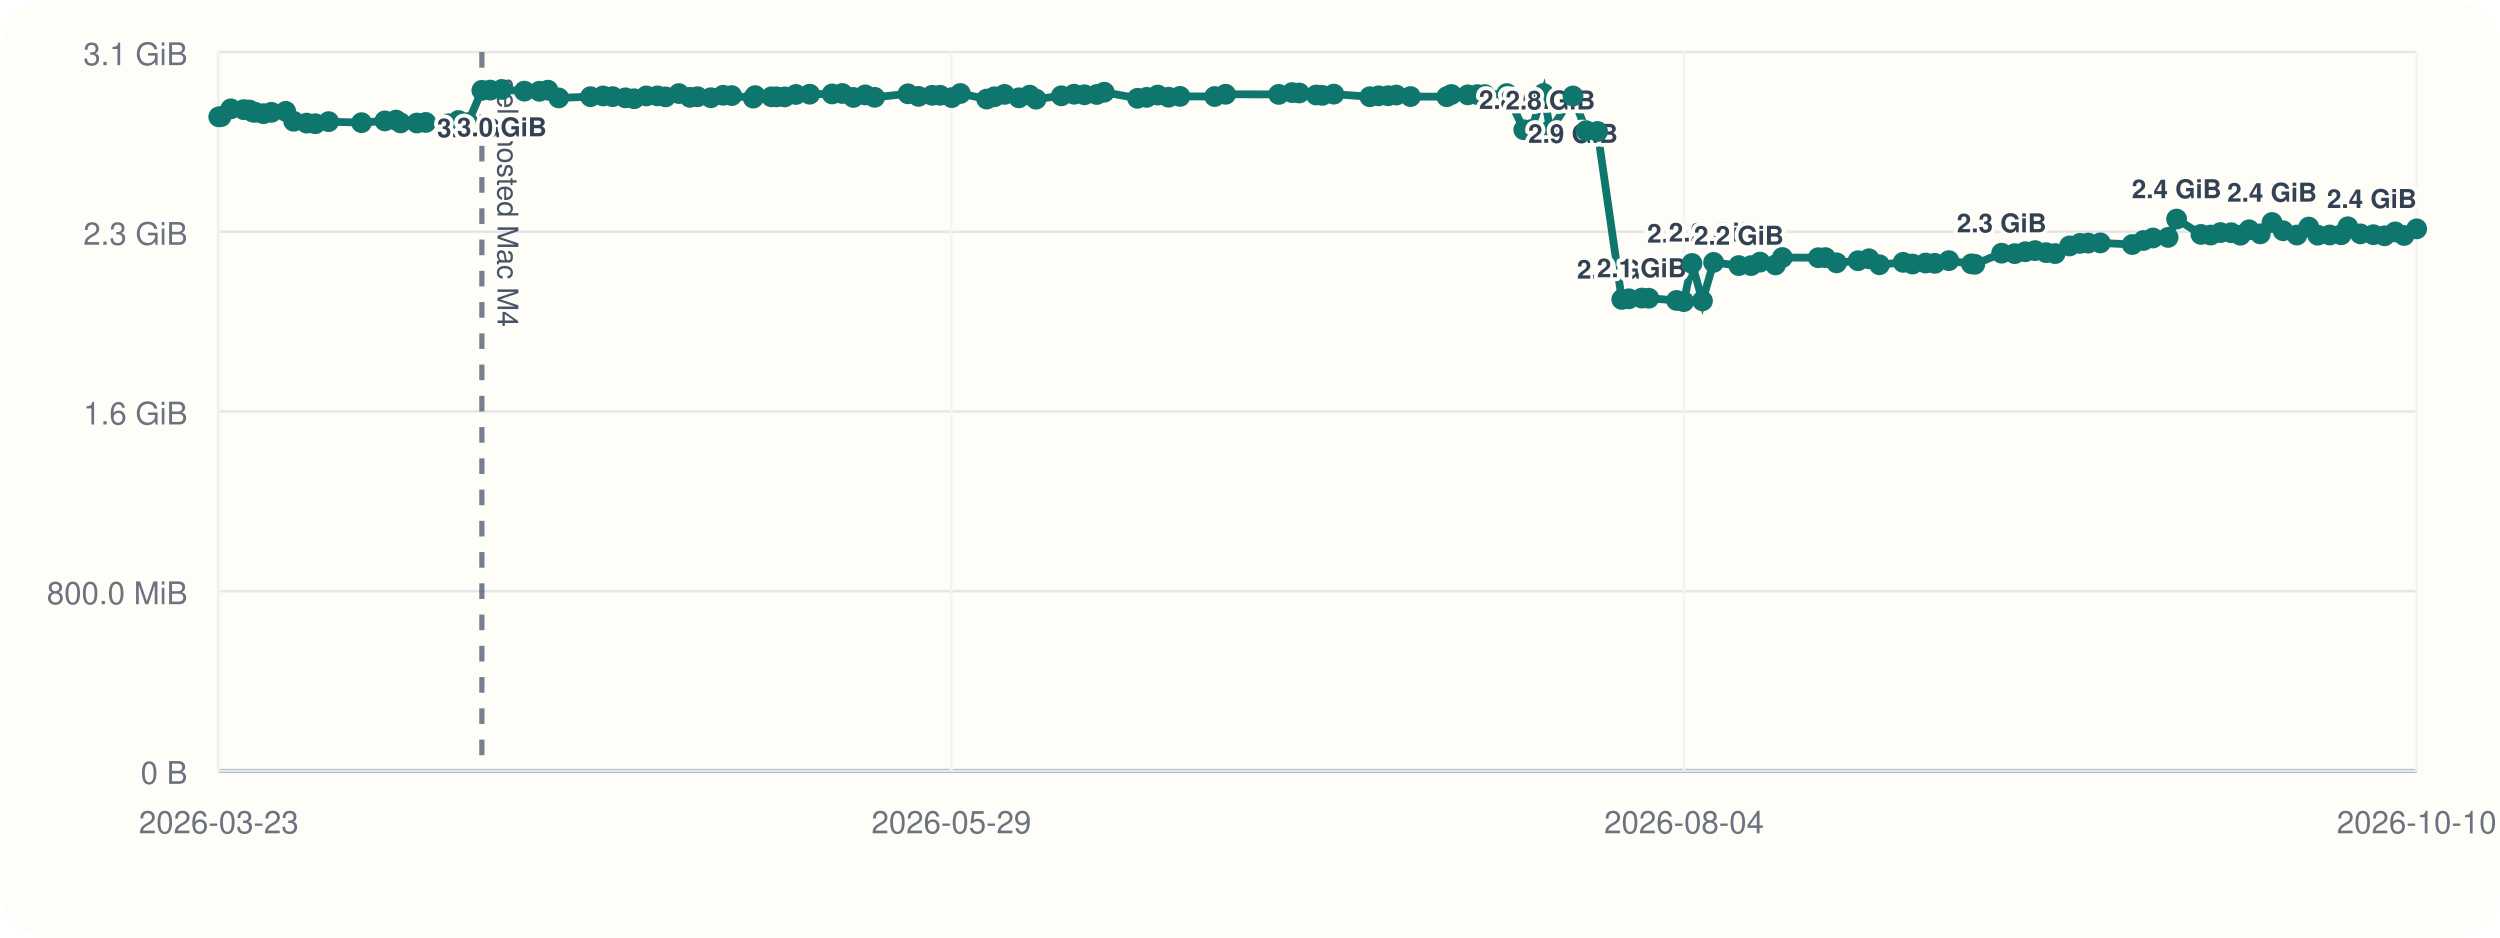
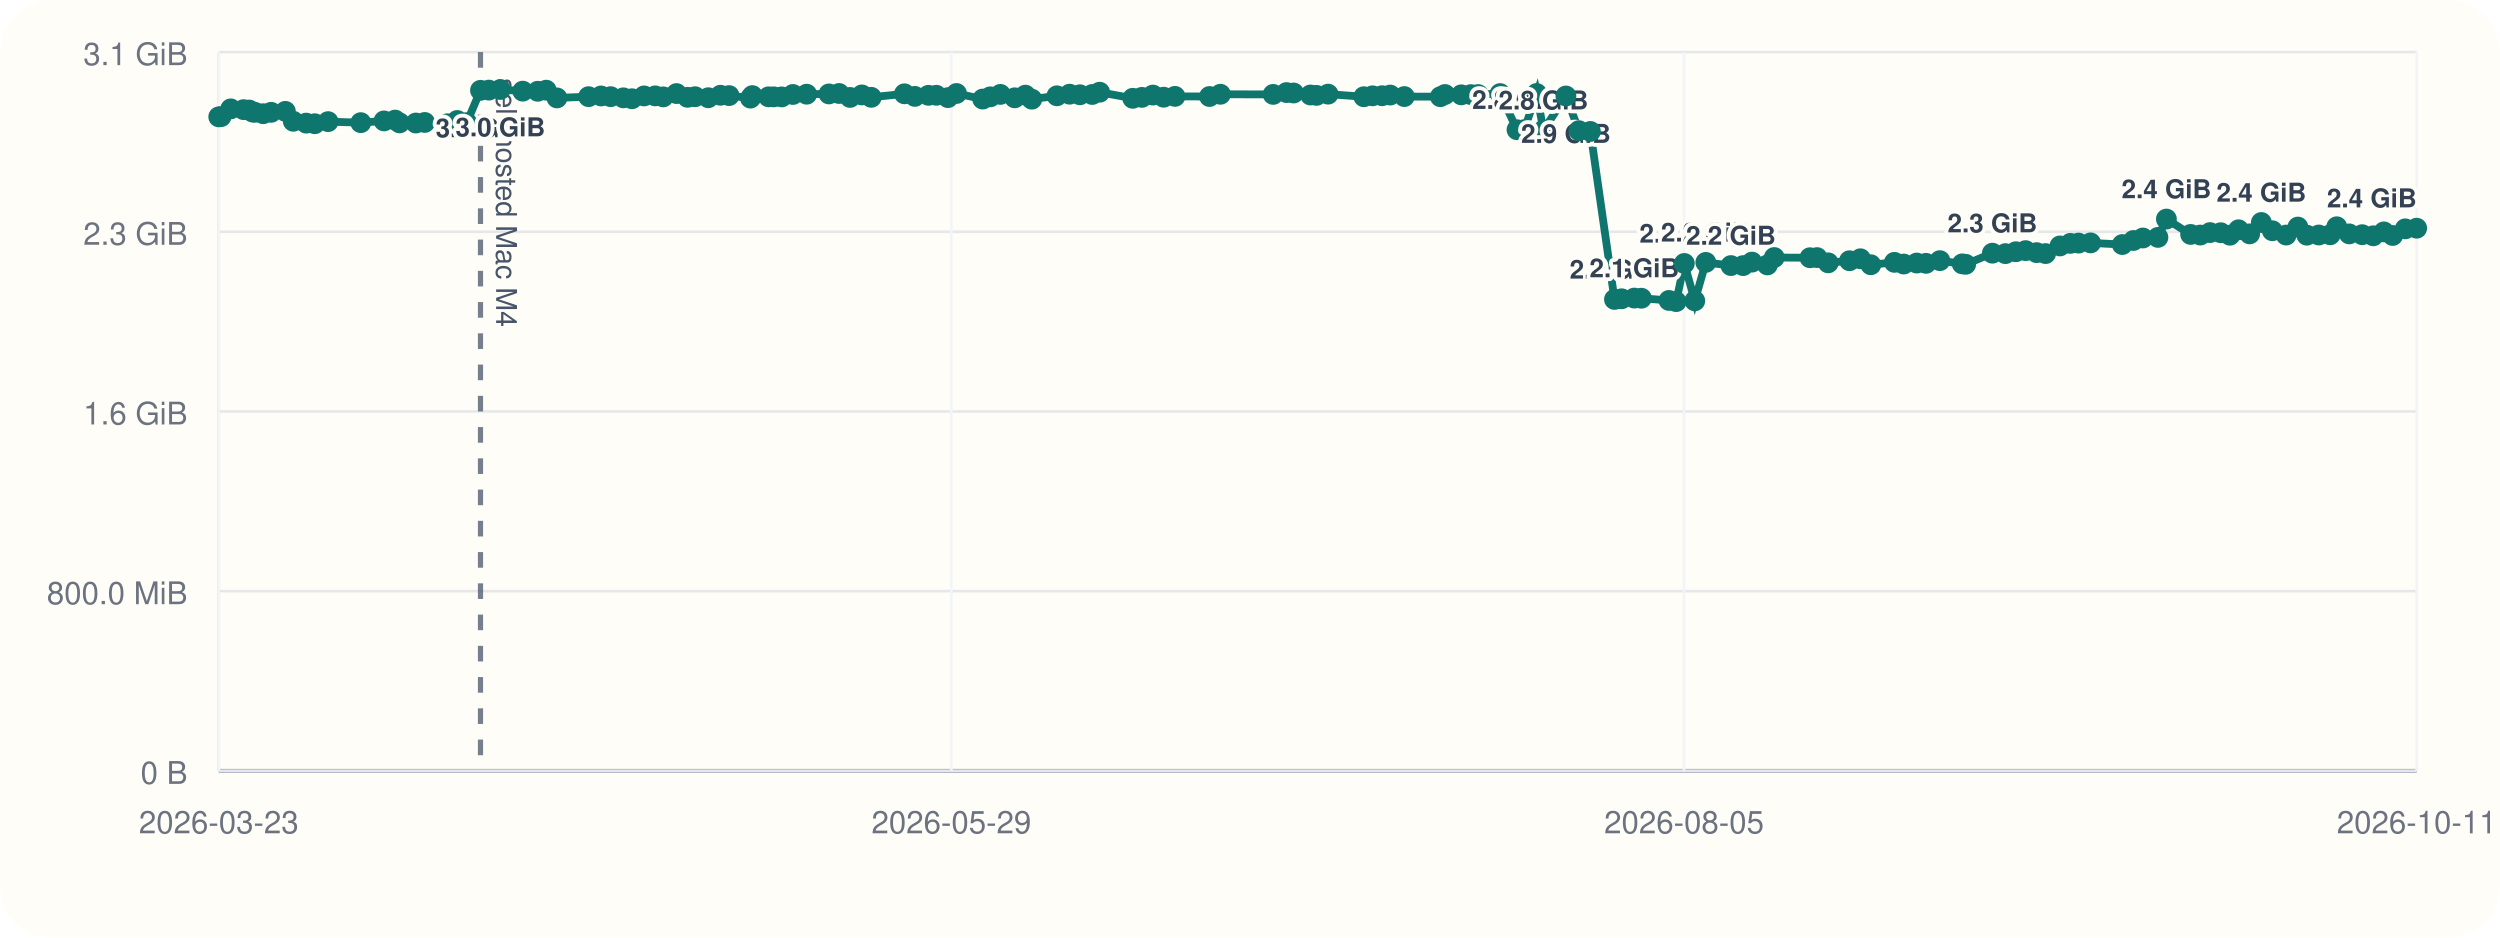
<svg xmlns="http://www.w3.org/2000/svg" viewBox="0 0 960 360">
  <rect width="960" height="360" rx="20" fill="#fffdf7" />
  <line x1="84" y1="296" x2="928" y2="296" stroke="#cbd5e1" stroke-width="1" />
  <line x1="84" y1="20" x2="84" y2="296" stroke="#cbd5e1" stroke-width="1" />
  <line x1="84" y1="296.00" x2="928" y2="296.00" stroke="#94a3b8" stroke-width="1.5" />
  <line x1="84" y1="296.00" x2="928" y2="296.00" stroke="#e5e7eb" stroke-width="1" />
  <text x="72" y="301.00" text-anchor="end" font-size="12" font-family="Helvetica, Arial, sans-serif" fill="#6b7280">0 B</text>
  <line x1="84" y1="227.00" x2="928" y2="227.00" stroke="#e5e7eb" stroke-width="1" />
  <text x="72" y="232.00" text-anchor="end" font-size="12" font-family="Helvetica, Arial, sans-serif" fill="#6b7280">800.0 MiB</text>
  <line x1="84" y1="158.00" x2="928" y2="158.00" stroke="#e5e7eb" stroke-width="1" />
  <text x="72" y="163.00" text-anchor="end" font-size="12" font-family="Helvetica, Arial, sans-serif" fill="#6b7280">1.6 GiB</text>
  <line x1="84" y1="89.00" x2="928" y2="89.00" stroke="#e5e7eb" stroke-width="1" />
  <text x="72" y="94.00" text-anchor="end" font-size="12" font-family="Helvetica, Arial, sans-serif" fill="#6b7280">2.3 GiB</text>
  <line x1="84" y1="20.00" x2="928" y2="20.00" stroke="#e5e7eb" stroke-width="1" />
  <text x="72" y="25.00" text-anchor="end" font-size="12" font-family="Helvetica, Arial, sans-serif" fill="#6b7280">3.1 GiB</text>
  <line x1="84.00" y1="20" x2="84.00" y2="296" stroke="#f1f5f9" stroke-width="1" />
  <text x="84.00" y="320" text-anchor="middle" font-size="12" font-family="Helvetica, Arial, sans-serif" fill="#6b7280">2026-03-23</text>
  <line x1="365.33" y1="20" x2="365.33" y2="296" stroke="#f1f5f9" stroke-width="1" />
  <text x="365.33" y="320" text-anchor="middle" font-size="12" font-family="Helvetica, Arial, sans-serif" fill="#6b7280">2026-05-29</text>
  <line x1="646.67" y1="20" x2="646.67" y2="296" stroke="#f1f5f9" stroke-width="1" />
-   <text x="646.67" y="320" text-anchor="middle" font-size="12" font-family="Helvetica, Arial, sans-serif" fill="#6b7280">2026-08-04</text>
+   <text x="646.67" y="320" text-anchor="middle" font-size="12" font-family="Helvetica, Arial, sans-serif" fill="#6b7280">2026-08-05</text>
  <line x1="928.00" y1="20" x2="928.00" y2="296" stroke="#f1f5f9" stroke-width="1" />
-   <text x="928.00" y="320" text-anchor="middle" font-size="12" font-family="Helvetica, Arial, sans-serif" fill="#6b7280">2026-10-10</text>
-   <line x1="185.04" y1="20" x2="185.04" y2="296" stroke="#475569" stroke-width="2" stroke-dasharray="6 6" opacity="0.75" />
-   <text x="191.04" y="30" transform="rotate(90 191.04 30)" font-size="11" font-family="Helvetica, Arial, sans-serif" fill="#475569">self-hosted Mac M4</text>
-   <polyline fill="none" stroke="#0f766e" stroke-width="3" points="84.00,44.87 84.88,44.79 88.62,41.81 93.59,42.10 95.75,42.25 97.03,43.02 97.93,43.12 101.16,43.66 104.23,43.13 109.71,42.76 112.77,46.57 117.75,47.28 121.07,47.51 126.20,46.71 138.83,47.10 147.79,46.43 152.09,46.11 153.82,47.19 160.09,47.24 163.50,47.02 172.25,47.53 176.05,46.27 179.74,47.09 185.04,34.69 188.27,34.60 192.70,34.36 201.35,35.00 207.12,35.05 210.40,34.63 214.55,37.60 226.76,37.12 231.58,36.85 235.27,37.12 240.17,37.57 243.52,37.92 248.18,36.84 252.48,36.82 255.58,37.20 260.70,35.93 264.94,37.37 267.86,37.14 272.98,37.53 277.68,36.58 280.98,36.71 289.24,37.67 289.97,36.72 296.24,37.18 298.19,37.19 301.31,37.21 305.62,36.28 310.94,36.17 319.54,36.07 323.45,35.90 327.69,37.41 332.26,36.45 335.87,37.37 348.68,36.02 352.69,37.01 357.95,36.60 361.00,36.59 365.48,37.49 368.78,35.90 378.88,38.04 381.84,37.18 385.72,36.25 391.25,37.56 395.38,36.54 397.85,38.08 407.55,36.79 412.44,36.17 416.42,36.39 421.16,36.28 424.03,35.41 436.81,37.75 440.33,37.39 444.58,36.50 448.74,37.33 453.11,37.01 466.44,37.06 470.65,36.20 491.01,36.25 496.16,35.55 498.90,35.71 505.41,36.48 507.75,36.62 512.21,36.15 526.02,37.14 529.38,36.80 533.05,36.76 536.18,36.50 541.64,37.08 555.55,37.13 557.35,36.29 563.63,36.42 567.33,36.33 570.13,36.31 578.61,35.93 585.14,49.82 587.94,49.79 592.73,35.90 595.33,50.03 604.02,36.86 609.03,50.17 613.46,50.48 622.76,114.98 625.51,114.73 630.42,114.46 633.14,114.52 643.80,115.37 646.58,115.82 649.72,101.17 653.75,115.52 658.02,100.76 667.71,101.98 672.42,101.99 675.85,100.65 681.79,101.73 684.43,98.89 698.22,98.97 700.95,98.92 705.26,100.93 713.49,100.12 717.70,99.37 721.71,101.66 730.81,100.74 734.41,101.39 739.44,101.01 743.01,101.12 748.36,100.09 757.01,101.32 758.33,101.49 768.63,97.22 773.66,97.39 777.70,96.67 781.46,96.24 785.71,97.01 789.18,97.37 794.72,94.44 798.72,93.46 801.90,93.35 806.54,93.27 818.78,93.90 823.08,92.35 826.72,91.39 832.54,91.16 835.82,84.12 845.17,90.02 848.89,90.26 852.64,89.31 856.79,89.37 860.32,90.32 863.66,88.24 867.95,89.80 872.46,85.44 876.70,88.61 882.02,90.26 886.56,87.20 890.02,90.31 894.64,90.24 899.02,90.15 901.58,87.08 906.39,89.81 911.38,90.12 915.67,90.55 919.77,89.05 923.16,90.42 928.00,87.88" />
+   <text x="928.00" y="320" text-anchor="middle" font-size="12" font-family="Helvetica, Arial, sans-serif" fill="#6b7280">2026-10-11</text>
+   <line x1="184.51" y1="20" x2="184.51" y2="296" stroke="#475569" stroke-width="2" stroke-dasharray="6 6" opacity="0.75" />
+   <text x="190.51" y="30" transform="rotate(90 190.51 30)" font-size="11" font-family="Helvetica, Arial, sans-serif" fill="#475569">self-hosted Mac M4</text>
+   <polyline fill="none" stroke="#0f766e" stroke-width="3" points="84.00,44.87 84.87,44.79 88.60,41.81 93.54,42.10 95.69,42.25 96.97,43.02 97.86,43.12 101.07,43.66 104.12,43.13 109.58,42.76 112.62,46.57 117.58,47.28 120.88,47.51 125.98,46.71 138.54,47.10 147.46,46.43 151.73,46.11 153.45,47.19 159.70,47.24 163.09,47.02 171.79,47.53 175.57,46.27 179.24,47.09 184.51,34.69 187.73,34.60 192.13,34.36 200.74,35.00 206.48,35.05 209.74,34.63 213.87,37.60 226.02,37.12 230.81,36.85 234.48,37.12 239.36,37.57 242.69,37.92 247.33,36.84 251.60,36.82 254.68,37.20 259.78,35.93 264.00,37.37 266.91,37.14 271.99,37.53 276.67,36.58 279.96,36.71 288.17,37.67 288.90,36.72 295.13,37.18 297.08,37.19 300.18,37.21 304.47,36.28 309.76,36.17 318.32,36.07 322.21,35.90 326.42,37.41 330.96,36.45 334.56,37.37 347.31,36.02 351.29,37.01 356.52,36.60 359.56,36.59 364.01,37.49 367.30,35.90 377.35,38.04 380.29,37.18 384.15,36.25 389.65,37.56 393.76,36.54 396.22,38.08 405.86,36.79 410.73,36.17 414.69,36.39 419.41,36.28 422.26,35.41 434.98,37.75 438.48,37.39 442.71,36.50 446.84,37.33 451.19,37.01 464.45,37.06 468.64,36.20 488.89,36.25 494.02,35.55 496.74,35.71 503.22,36.48 505.55,36.62 509.98,36.15 523.72,37.14 527.06,36.80 530.72,36.76 533.83,36.50 539.26,37.08 553.10,37.13 554.88,36.29 561.13,36.42 564.82,36.33 567.60,36.31 576.04,35.93 582.53,49.82 585.32,49.79 590.08,35.90 592.67,50.03 601.31,36.86 606.30,50.17 610.71,50.48 619.96,114.98 622.69,114.73 627.58,114.46 630.29,114.52 640.89,115.37 643.65,115.82 646.78,101.17 650.79,115.52 655.03,100.76 664.68,101.98 669.36,101.99 672.77,100.65 678.68,101.73 681.31,98.89 695.03,98.97 697.74,98.92 702.03,100.93 710.21,100.12 714.41,99.37 718.39,101.66 727.45,100.74 731.03,101.39 736.03,101.01 739.58,101.12 744.91,100.09 753.50,101.32 754.82,101.49 765.07,97.22 770.08,97.39 774.09,96.67 777.83,96.24 782.06,97.01 785.51,97.37 791.02,94.44 795.00,93.46 798.16,93.35 802.78,93.27 814.96,93.90 819.24,92.35 822.86,91.39 828.64,91.16 831.90,84.12 841.21,90.02 844.91,90.26 848.64,89.31 852.77,89.37 856.28,90.32 859.61,88.24 863.87,89.80 868.36,85.44 872.58,88.61 877.87,90.26 882.39,87.20 885.83,90.31 890.42,90.24 894.78,90.15 897.32,87.08 902.11,89.81 907.08,90.12 911.34,90.55 915.42,89.05 918.79,90.42 923.61,87.88 928.00,87.63" />
  <circle cx="84.00" cy="44.87" r="4" fill="#0f766e" />
-   <circle cx="84.88" cy="44.79" r="4" fill="#0f766e" />
-   <circle cx="88.62" cy="41.81" r="4" fill="#0f766e" />
-   <circle cx="93.59" cy="42.10" r="4" fill="#0f766e" />
-   <circle cx="95.75" cy="42.25" r="4" fill="#0f766e" />
-   <circle cx="97.03" cy="43.02" r="4" fill="#0f766e" />
-   <circle cx="97.93" cy="43.12" r="4" fill="#0f766e" />
-   <circle cx="101.16" cy="43.66" r="4" fill="#0f766e" />
-   <circle cx="104.23" cy="43.13" r="4" fill="#0f766e" />
-   <circle cx="109.71" cy="42.76" r="4" fill="#0f766e" />
-   <circle cx="112.77" cy="46.57" r="4" fill="#0f766e" />
-   <circle cx="117.75" cy="47.28" r="4" fill="#0f766e" />
-   <circle cx="121.07" cy="47.51" r="4" fill="#0f766e" />
-   <circle cx="126.20" cy="46.71" r="4" fill="#0f766e" />
-   <circle cx="138.83" cy="47.10" r="4" fill="#0f766e" />
-   <circle cx="147.79" cy="46.43" r="4" fill="#0f766e" />
-   <circle cx="152.09" cy="46.11" r="4" fill="#0f766e" />
-   <circle cx="153.82" cy="47.19" r="4" fill="#0f766e" />
-   <circle cx="160.09" cy="47.24" r="4" fill="#0f766e" />
-   <circle cx="163.50" cy="47.02" r="4" fill="#0f766e" />
-   <circle cx="172.25" cy="47.53" r="4" fill="#0f766e" />
-   <circle cx="176.05" cy="46.27" r="4" fill="#0f766e" />
-   <circle cx="179.74" cy="47.09" r="4" fill="#0f766e" />
-   <circle cx="185.04" cy="34.69" r="4" fill="#0f766e" />
-   <text x="185.04" y="52.69" text-anchor="middle" font-size="10" font-family="Helvetica, Arial, sans-serif" font-weight="600" paint-order="stroke" stroke="#fffdf7" stroke-width="3" stroke-linejoin="round" fill="#334155">3.0 GiB</text>
-   <circle cx="188.27" cy="34.60" r="4" fill="#0f766e" />
-   <circle cx="192.70" cy="34.36" r="4" fill="#0f766e" />
-   <text x="192.70" y="52.36" text-anchor="middle" font-size="10" font-family="Helvetica, Arial, sans-serif" font-weight="600" paint-order="stroke" stroke="#fffdf7" stroke-width="3" stroke-linejoin="round" fill="#334155">3.0 GiB</text>
-   <circle cx="201.35" cy="35.00" r="4" fill="#0f766e" />
-   <circle cx="207.12" cy="35.05" r="4" fill="#0f766e" />
-   <circle cx="210.40" cy="34.63" r="4" fill="#0f766e" />
-   <circle cx="214.55" cy="37.60" r="4" fill="#0f766e" />
-   <circle cx="226.76" cy="37.12" r="4" fill="#0f766e" />
-   <circle cx="231.58" cy="36.85" r="4" fill="#0f766e" />
-   <circle cx="235.27" cy="37.12" r="4" fill="#0f766e" />
-   <circle cx="240.17" cy="37.57" r="4" fill="#0f766e" />
-   <circle cx="243.52" cy="37.92" r="4" fill="#0f766e" />
-   <circle cx="248.18" cy="36.84" r="4" fill="#0f766e" />
-   <circle cx="252.48" cy="36.82" r="4" fill="#0f766e" />
-   <circle cx="255.58" cy="37.20" r="4" fill="#0f766e" />
-   <circle cx="260.70" cy="35.93" r="4" fill="#0f766e" />
-   <circle cx="264.94" cy="37.37" r="4" fill="#0f766e" />
-   <circle cx="267.86" cy="37.14" r="4" fill="#0f766e" />
-   <circle cx="272.98" cy="37.53" r="4" fill="#0f766e" />
-   <circle cx="277.68" cy="36.58" r="4" fill="#0f766e" />
-   <circle cx="280.98" cy="36.71" r="4" fill="#0f766e" />
-   <circle cx="289.24" cy="37.67" r="4" fill="#0f766e" />
-   <circle cx="289.97" cy="36.72" r="4" fill="#0f766e" />
-   <circle cx="296.24" cy="37.18" r="4" fill="#0f766e" />
-   <circle cx="298.19" cy="37.19" r="4" fill="#0f766e" />
-   <circle cx="301.31" cy="37.21" r="4" fill="#0f766e" />
-   <circle cx="305.62" cy="36.28" r="4" fill="#0f766e" />
-   <circle cx="310.94" cy="36.17" r="4" fill="#0f766e" />
-   <circle cx="319.54" cy="36.07" r="4" fill="#0f766e" />
-   <circle cx="323.45" cy="35.90" r="4" fill="#0f766e" />
-   <circle cx="327.69" cy="37.41" r="4" fill="#0f766e" />
-   <circle cx="332.26" cy="36.45" r="4" fill="#0f766e" />
-   <circle cx="335.87" cy="37.37" r="4" fill="#0f766e" />
-   <circle cx="348.68" cy="36.02" r="4" fill="#0f766e" />
-   <circle cx="352.69" cy="37.01" r="4" fill="#0f766e" />
-   <circle cx="357.95" cy="36.60" r="4" fill="#0f766e" />
-   <circle cx="361.00" cy="36.59" r="4" fill="#0f766e" />
-   <circle cx="365.48" cy="37.49" r="4" fill="#0f766e" />
-   <circle cx="368.78" cy="35.90" r="4" fill="#0f766e" />
-   <circle cx="378.88" cy="38.04" r="4" fill="#0f766e" />
-   <circle cx="381.84" cy="37.18" r="4" fill="#0f766e" />
-   <circle cx="385.72" cy="36.25" r="4" fill="#0f766e" />
-   <circle cx="391.25" cy="37.56" r="4" fill="#0f766e" />
-   <circle cx="395.38" cy="36.54" r="4" fill="#0f766e" />
-   <circle cx="397.85" cy="38.08" r="4" fill="#0f766e" />
-   <circle cx="407.55" cy="36.79" r="4" fill="#0f766e" />
-   <circle cx="412.44" cy="36.17" r="4" fill="#0f766e" />
-   <circle cx="416.42" cy="36.39" r="4" fill="#0f766e" />
-   <circle cx="421.16" cy="36.28" r="4" fill="#0f766e" />
-   <circle cx="424.03" cy="35.41" r="4" fill="#0f766e" />
-   <circle cx="436.81" cy="37.75" r="4" fill="#0f766e" />
-   <circle cx="440.33" cy="37.39" r="4" fill="#0f766e" />
-   <circle cx="444.58" cy="36.50" r="4" fill="#0f766e" />
-   <circle cx="448.74" cy="37.33" r="4" fill="#0f766e" />
-   <circle cx="453.11" cy="37.01" r="4" fill="#0f766e" />
-   <circle cx="466.44" cy="37.06" r="4" fill="#0f766e" />
-   <circle cx="470.65" cy="36.20" r="4" fill="#0f766e" />
-   <circle cx="491.01" cy="36.25" r="4" fill="#0f766e" />
-   <circle cx="496.16" cy="35.55" r="4" fill="#0f766e" />
-   <circle cx="498.90" cy="35.71" r="4" fill="#0f766e" />
-   <circle cx="505.41" cy="36.48" r="4" fill="#0f766e" />
-   <circle cx="507.75" cy="36.62" r="4" fill="#0f766e" />
-   <circle cx="512.21" cy="36.15" r="4" fill="#0f766e" />
-   <circle cx="526.02" cy="37.14" r="4" fill="#0f766e" />
-   <circle cx="529.38" cy="36.80" r="4" fill="#0f766e" />
-   <circle cx="533.05" cy="36.76" r="4" fill="#0f766e" />
-   <circle cx="536.18" cy="36.50" r="4" fill="#0f766e" />
-   <circle cx="541.64" cy="37.08" r="4" fill="#0f766e" />
-   <circle cx="555.55" cy="37.13" r="4" fill="#0f766e" />
-   <circle cx="557.35" cy="36.29" r="4" fill="#0f766e" />
-   <circle cx="563.63" cy="36.42" r="4" fill="#0f766e" />
-   <circle cx="567.33" cy="36.33" r="4" fill="#0f766e" />
-   <circle cx="570.13" cy="36.31" r="4" fill="#0f766e" />
-   <circle cx="578.61" cy="35.93" r="4" fill="#0f766e" />
-   <circle cx="585.14" cy="49.82" r="4" fill="#0f766e" />
-   <text x="585.14" y="41.82" text-anchor="middle" font-size="10" font-family="Helvetica, Arial, sans-serif" font-weight="600" paint-order="stroke" stroke="#fffdf7" stroke-width="3" stroke-linejoin="round" fill="#334155">2.8 GiB</text>
-   <circle cx="587.94" cy="49.79" r="4" fill="#0f766e" />
-   <circle cx="592.73" cy="35.90" r="4" fill="#0f766e" />
-   <circle cx="595.33" cy="50.03" r="4" fill="#0f766e" />
-   <text x="595.33" y="42.03" text-anchor="middle" font-size="10" font-family="Helvetica, Arial, sans-serif" font-weight="600" paint-order="stroke" stroke="#fffdf7" stroke-width="3" stroke-linejoin="round" fill="#334155">2.8 GiB</text>
-   <circle cx="604.02" cy="36.86" r="4" fill="#0f766e" />
-   <text x="604.02" y="54.86" text-anchor="middle" font-size="10" font-family="Helvetica, Arial, sans-serif" font-weight="600" paint-order="stroke" stroke="#fffdf7" stroke-width="3" stroke-linejoin="round" fill="#334155">2.9 GiB</text>
-   <circle cx="609.03" cy="50.17" r="4" fill="#0f766e" />
-   <circle cx="613.46" cy="50.48" r="4" fill="#0f766e" />
-   <circle cx="622.76" cy="114.98" r="4" fill="#0f766e" />
-   <text x="622.76" y="106.98" text-anchor="middle" font-size="10" font-family="Helvetica, Arial, sans-serif" font-weight="600" paint-order="stroke" stroke="#fffdf7" stroke-width="3" stroke-linejoin="round" fill="#334155">2.0 GiB</text>
-   <circle cx="625.51" cy="114.73" r="4" fill="#0f766e" />
-   <circle cx="630.42" cy="114.46" r="4" fill="#0f766e" />
-   <text x="630.42" y="106.46" text-anchor="middle" font-size="10" font-family="Helvetica, Arial, sans-serif" font-weight="600" paint-order="stroke" stroke="#fffdf7" stroke-width="3" stroke-linejoin="round" fill="#334155">2.1 GiB</text>
-   <circle cx="633.14" cy="114.52" r="4" fill="#0f766e" />
-   <circle cx="643.80" cy="115.37" r="4" fill="#0f766e" />
-   <circle cx="646.58" cy="115.82" r="4" fill="#0f766e" />
-   <circle cx="649.72" cy="101.17" r="4" fill="#0f766e" />
-   <text x="649.72" y="93.17" text-anchor="middle" font-size="10" font-family="Helvetica, Arial, sans-serif" font-weight="600" paint-order="stroke" stroke="#fffdf7" stroke-width="3" stroke-linejoin="round" fill="#334155">2.2 GiB</text>
-   <circle cx="653.75" cy="115.52" r="4" fill="#0f766e" />
-   <circle cx="658.02" cy="100.76" r="4" fill="#0f766e" />
-   <text x="658.02" y="92.76" text-anchor="middle" font-size="10" font-family="Helvetica, Arial, sans-serif" font-weight="600" paint-order="stroke" stroke="#fffdf7" stroke-width="3" stroke-linejoin="round" fill="#334155">2.2 GiB</text>
-   <circle cx="667.71" cy="101.98" r="4" fill="#0f766e" />
-   <text x="667.71" y="93.98" text-anchor="middle" font-size="10" font-family="Helvetica, Arial, sans-serif" font-weight="600" paint-order="stroke" stroke="#fffdf7" stroke-width="3" stroke-linejoin="round" fill="#334155">2.2 GiB</text>
-   <circle cx="672.42" cy="101.99" r="4" fill="#0f766e" />
-   <circle cx="675.85" cy="100.65" r="4" fill="#0f766e" />
-   <circle cx="681.79" cy="101.73" r="4" fill="#0f766e" />
-   <circle cx="684.43" cy="98.89" r="4" fill="#0f766e" />
-   <circle cx="698.22" cy="98.97" r="4" fill="#0f766e" />
-   <circle cx="700.95" cy="98.92" r="4" fill="#0f766e" />
-   <circle cx="705.26" cy="100.93" r="4" fill="#0f766e" />
-   <circle cx="713.49" cy="100.12" r="4" fill="#0f766e" />
-   <circle cx="717.70" cy="99.37" r="4" fill="#0f766e" />
-   <circle cx="721.71" cy="101.66" r="4" fill="#0f766e" />
-   <circle cx="730.81" cy="100.74" r="4" fill="#0f766e" />
-   <circle cx="734.41" cy="101.39" r="4" fill="#0f766e" />
-   <circle cx="739.44" cy="101.01" r="4" fill="#0f766e" />
-   <circle cx="743.01" cy="101.12" r="4" fill="#0f766e" />
-   <circle cx="748.36" cy="100.09" r="4" fill="#0f766e" />
-   <circle cx="757.01" cy="101.32" r="4" fill="#0f766e" />
-   <circle cx="758.33" cy="101.49" r="4" fill="#0f766e" />
-   <circle cx="768.63" cy="97.22" r="4" fill="#0f766e" />
-   <text x="768.63" y="89.22" text-anchor="middle" font-size="10" font-family="Helvetica, Arial, sans-serif" font-weight="600" paint-order="stroke" stroke="#fffdf7" stroke-width="3" stroke-linejoin="round" fill="#334155">2.3 GiB</text>
-   <circle cx="773.66" cy="97.39" r="4" fill="#0f766e" />
-   <circle cx="777.70" cy="96.67" r="4" fill="#0f766e" />
-   <circle cx="781.46" cy="96.24" r="4" fill="#0f766e" />
-   <circle cx="785.71" cy="97.01" r="4" fill="#0f766e" />
-   <circle cx="789.18" cy="97.37" r="4" fill="#0f766e" />
-   <circle cx="794.72" cy="94.44" r="4" fill="#0f766e" />
-   <circle cx="798.72" cy="93.46" r="4" fill="#0f766e" />
-   <circle cx="801.90" cy="93.35" r="4" fill="#0f766e" />
-   <circle cx="806.54" cy="93.27" r="4" fill="#0f766e" />
-   <circle cx="818.78" cy="93.90" r="4" fill="#0f766e" />
-   <circle cx="823.08" cy="92.35" r="4" fill="#0f766e" />
-   <circle cx="826.72" cy="91.39" r="4" fill="#0f766e" />
-   <circle cx="832.54" cy="91.16" r="4" fill="#0f766e" />
-   <circle cx="835.82" cy="84.12" r="4" fill="#0f766e" />
-   <text x="835.82" y="76.12" text-anchor="middle" font-size="10" font-family="Helvetica, Arial, sans-serif" font-weight="600" paint-order="stroke" stroke="#fffdf7" stroke-width="3" stroke-linejoin="round" fill="#334155">2.4 GiB</text>
-   <circle cx="845.17" cy="90.02" r="4" fill="#0f766e" />
-   <circle cx="848.89" cy="90.26" r="4" fill="#0f766e" />
-   <circle cx="852.64" cy="89.31" r="4" fill="#0f766e" />
-   <circle cx="856.79" cy="89.37" r="4" fill="#0f766e" />
-   <circle cx="860.32" cy="90.32" r="4" fill="#0f766e" />
-   <circle cx="863.66" cy="88.24" r="4" fill="#0f766e" />
-   <circle cx="867.95" cy="89.80" r="4" fill="#0f766e" />
-   <circle cx="872.46" cy="85.44" r="4" fill="#0f766e" />
-   <text x="872.46" y="77.44" text-anchor="middle" font-size="10" font-family="Helvetica, Arial, sans-serif" font-weight="600" paint-order="stroke" stroke="#fffdf7" stroke-width="3" stroke-linejoin="round" fill="#334155">2.4 GiB</text>
-   <circle cx="876.70" cy="88.61" r="4" fill="#0f766e" />
-   <circle cx="882.02" cy="90.26" r="4" fill="#0f766e" />
-   <circle cx="886.56" cy="87.20" r="4" fill="#0f766e" />
-   <circle cx="890.02" cy="90.31" r="4" fill="#0f766e" />
-   <circle cx="894.64" cy="90.24" r="4" fill="#0f766e" />
-   <circle cx="899.02" cy="90.15" r="4" fill="#0f766e" />
-   <circle cx="901.58" cy="87.08" r="4" fill="#0f766e" />
-   <circle cx="906.39" cy="89.81" r="4" fill="#0f766e" />
-   <circle cx="911.38" cy="90.12" r="4" fill="#0f766e" />
-   <circle cx="915.67" cy="90.55" r="4" fill="#0f766e" />
-   <circle cx="919.77" cy="89.05" r="4" fill="#0f766e" />
-   <circle cx="923.16" cy="90.42" r="4" fill="#0f766e" />
-   <circle cx="928.00" cy="87.88" r="4" fill="#0f766e" />
-   <text x="928.00" y="79.88" text-anchor="end" font-size="10" font-family="Helvetica, Arial, sans-serif" font-weight="600" paint-order="stroke" stroke="#fffdf7" stroke-width="3" stroke-linejoin="round" fill="#334155">2.4 GiB</text>
+   <circle cx="84.87" cy="44.79" r="4" fill="#0f766e" />
+   <circle cx="88.60" cy="41.81" r="4" fill="#0f766e" />
+   <circle cx="93.54" cy="42.10" r="4" fill="#0f766e" />
+   <circle cx="95.69" cy="42.25" r="4" fill="#0f766e" />
+   <circle cx="96.97" cy="43.02" r="4" fill="#0f766e" />
+   <circle cx="97.86" cy="43.12" r="4" fill="#0f766e" />
+   <circle cx="101.07" cy="43.66" r="4" fill="#0f766e" />
+   <circle cx="104.12" cy="43.13" r="4" fill="#0f766e" />
+   <circle cx="109.58" cy="42.76" r="4" fill="#0f766e" />
+   <circle cx="112.62" cy="46.57" r="4" fill="#0f766e" />
+   <circle cx="117.58" cy="47.28" r="4" fill="#0f766e" />
+   <circle cx="120.88" cy="47.51" r="4" fill="#0f766e" />
+   <circle cx="125.98" cy="46.71" r="4" fill="#0f766e" />
+   <circle cx="138.54" cy="47.10" r="4" fill="#0f766e" />
+   <circle cx="147.46" cy="46.43" r="4" fill="#0f766e" />
+   <circle cx="151.73" cy="46.11" r="4" fill="#0f766e" />
+   <circle cx="153.45" cy="47.19" r="4" fill="#0f766e" />
+   <circle cx="159.70" cy="47.24" r="4" fill="#0f766e" />
+   <circle cx="163.09" cy="47.02" r="4" fill="#0f766e" />
+   <circle cx="171.79" cy="47.53" r="4" fill="#0f766e" />
+   <circle cx="175.57" cy="46.27" r="4" fill="#0f766e" />
+   <circle cx="179.24" cy="47.09" r="4" fill="#0f766e" />
+   <circle cx="184.51" cy="34.69" r="4" fill="#0f766e" />
+   <text x="184.51" y="52.69" text-anchor="middle" font-size="10" font-family="Helvetica, Arial, sans-serif" font-weight="600" paint-order="stroke" stroke="#fffdf7" stroke-width="3" stroke-linejoin="round" fill="#334155">3.0 GiB</text>
+   <circle cx="187.73" cy="34.60" r="4" fill="#0f766e" />
+   <circle cx="192.13" cy="34.36" r="4" fill="#0f766e" />
+   <text x="192.13" y="52.36" text-anchor="middle" font-size="10" font-family="Helvetica, Arial, sans-serif" font-weight="600" paint-order="stroke" stroke="#fffdf7" stroke-width="3" stroke-linejoin="round" fill="#334155">3.0 GiB</text>
+   <circle cx="200.74" cy="35.00" r="4" fill="#0f766e" />
+   <circle cx="206.48" cy="35.05" r="4" fill="#0f766e" />
+   <circle cx="209.74" cy="34.63" r="4" fill="#0f766e" />
+   <circle cx="213.87" cy="37.60" r="4" fill="#0f766e" />
+   <circle cx="226.02" cy="37.12" r="4" fill="#0f766e" />
+   <circle cx="230.81" cy="36.85" r="4" fill="#0f766e" />
+   <circle cx="234.48" cy="37.12" r="4" fill="#0f766e" />
+   <circle cx="239.36" cy="37.57" r="4" fill="#0f766e" />
+   <circle cx="242.69" cy="37.92" r="4" fill="#0f766e" />
+   <circle cx="247.33" cy="36.84" r="4" fill="#0f766e" />
+   <circle cx="251.60" cy="36.82" r="4" fill="#0f766e" />
+   <circle cx="254.68" cy="37.20" r="4" fill="#0f766e" />
+   <circle cx="259.78" cy="35.93" r="4" fill="#0f766e" />
+   <circle cx="264.00" cy="37.37" r="4" fill="#0f766e" />
+   <circle cx="266.91" cy="37.14" r="4" fill="#0f766e" />
+   <circle cx="271.99" cy="37.53" r="4" fill="#0f766e" />
+   <circle cx="276.67" cy="36.58" r="4" fill="#0f766e" />
+   <circle cx="279.96" cy="36.71" r="4" fill="#0f766e" />
+   <circle cx="288.17" cy="37.67" r="4" fill="#0f766e" />
+   <circle cx="288.90" cy="36.72" r="4" fill="#0f766e" />
+   <circle cx="295.13" cy="37.18" r="4" fill="#0f766e" />
+   <circle cx="297.08" cy="37.19" r="4" fill="#0f766e" />
+   <circle cx="300.18" cy="37.21" r="4" fill="#0f766e" />
+   <circle cx="304.47" cy="36.28" r="4" fill="#0f766e" />
+   <circle cx="309.76" cy="36.17" r="4" fill="#0f766e" />
+   <circle cx="318.32" cy="36.07" r="4" fill="#0f766e" />
+   <circle cx="322.21" cy="35.90" r="4" fill="#0f766e" />
+   <circle cx="326.42" cy="37.41" r="4" fill="#0f766e" />
+   <circle cx="330.96" cy="36.45" r="4" fill="#0f766e" />
+   <circle cx="334.56" cy="37.37" r="4" fill="#0f766e" />
+   <circle cx="347.31" cy="36.02" r="4" fill="#0f766e" />
+   <circle cx="351.29" cy="37.01" r="4" fill="#0f766e" />
+   <circle cx="356.52" cy="36.60" r="4" fill="#0f766e" />
+   <circle cx="359.56" cy="36.59" r="4" fill="#0f766e" />
+   <circle cx="364.01" cy="37.49" r="4" fill="#0f766e" />
+   <circle cx="367.30" cy="35.90" r="4" fill="#0f766e" />
+   <circle cx="377.35" cy="38.04" r="4" fill="#0f766e" />
+   <circle cx="380.29" cy="37.18" r="4" fill="#0f766e" />
+   <circle cx="384.15" cy="36.25" r="4" fill="#0f766e" />
+   <circle cx="389.65" cy="37.56" r="4" fill="#0f766e" />
+   <circle cx="393.76" cy="36.54" r="4" fill="#0f766e" />
+   <circle cx="396.22" cy="38.08" r="4" fill="#0f766e" />
+   <circle cx="405.86" cy="36.79" r="4" fill="#0f766e" />
+   <circle cx="410.73" cy="36.17" r="4" fill="#0f766e" />
+   <circle cx="414.69" cy="36.39" r="4" fill="#0f766e" />
+   <circle cx="419.41" cy="36.28" r="4" fill="#0f766e" />
+   <circle cx="422.26" cy="35.41" r="4" fill="#0f766e" />
+   <circle cx="434.98" cy="37.75" r="4" fill="#0f766e" />
+   <circle cx="438.48" cy="37.39" r="4" fill="#0f766e" />
+   <circle cx="442.71" cy="36.50" r="4" fill="#0f766e" />
+   <circle cx="446.84" cy="37.33" r="4" fill="#0f766e" />
+   <circle cx="451.19" cy="37.01" r="4" fill="#0f766e" />
+   <circle cx="464.45" cy="37.06" r="4" fill="#0f766e" />
+   <circle cx="468.64" cy="36.20" r="4" fill="#0f766e" />
+   <circle cx="488.89" cy="36.25" r="4" fill="#0f766e" />
+   <circle cx="494.02" cy="35.55" r="4" fill="#0f766e" />
+   <circle cx="496.74" cy="35.71" r="4" fill="#0f766e" />
+   <circle cx="503.22" cy="36.48" r="4" fill="#0f766e" />
+   <circle cx="505.55" cy="36.62" r="4" fill="#0f766e" />
+   <circle cx="509.98" cy="36.15" r="4" fill="#0f766e" />
+   <circle cx="523.72" cy="37.14" r="4" fill="#0f766e" />
+   <circle cx="527.06" cy="36.80" r="4" fill="#0f766e" />
+   <circle cx="530.72" cy="36.76" r="4" fill="#0f766e" />
+   <circle cx="533.83" cy="36.50" r="4" fill="#0f766e" />
+   <circle cx="539.26" cy="37.08" r="4" fill="#0f766e" />
+   <circle cx="553.10" cy="37.13" r="4" fill="#0f766e" />
+   <circle cx="554.88" cy="36.29" r="4" fill="#0f766e" />
+   <circle cx="561.13" cy="36.42" r="4" fill="#0f766e" />
+   <circle cx="564.82" cy="36.33" r="4" fill="#0f766e" />
+   <circle cx="567.60" cy="36.31" r="4" fill="#0f766e" />
+   <circle cx="576.04" cy="35.93" r="4" fill="#0f766e" />
+   <circle cx="582.53" cy="49.82" r="4" fill="#0f766e" />
+   <text x="582.53" y="41.82" text-anchor="middle" font-size="10" font-family="Helvetica, Arial, sans-serif" font-weight="600" paint-order="stroke" stroke="#fffdf7" stroke-width="3" stroke-linejoin="round" fill="#334155">2.8 GiB</text>
+   <circle cx="585.32" cy="49.79" r="4" fill="#0f766e" />
+   <circle cx="590.08" cy="35.90" r="4" fill="#0f766e" />
+   <circle cx="592.67" cy="50.03" r="4" fill="#0f766e" />
+   <text x="592.67" y="42.03" text-anchor="middle" font-size="10" font-family="Helvetica, Arial, sans-serif" font-weight="600" paint-order="stroke" stroke="#fffdf7" stroke-width="3" stroke-linejoin="round" fill="#334155">2.8 GiB</text>
+   <circle cx="601.31" cy="36.86" r="4" fill="#0f766e" />
+   <text x="601.31" y="54.86" text-anchor="middle" font-size="10" font-family="Helvetica, Arial, sans-serif" font-weight="600" paint-order="stroke" stroke="#fffdf7" stroke-width="3" stroke-linejoin="round" fill="#334155">2.9 GiB</text>
+   <circle cx="606.30" cy="50.17" r="4" fill="#0f766e" />
+   <circle cx="610.71" cy="50.48" r="4" fill="#0f766e" />
+   <circle cx="619.96" cy="114.98" r="4" fill="#0f766e" />
+   <text x="619.96" y="106.98" text-anchor="middle" font-size="10" font-family="Helvetica, Arial, sans-serif" font-weight="600" paint-order="stroke" stroke="#fffdf7" stroke-width="3" stroke-linejoin="round" fill="#334155">2.0 GiB</text>
+   <circle cx="622.69" cy="114.73" r="4" fill="#0f766e" />
+   <circle cx="627.58" cy="114.46" r="4" fill="#0f766e" />
+   <text x="627.58" y="106.46" text-anchor="middle" font-size="10" font-family="Helvetica, Arial, sans-serif" font-weight="600" paint-order="stroke" stroke="#fffdf7" stroke-width="3" stroke-linejoin="round" fill="#334155">2.1 GiB</text>
+   <circle cx="630.29" cy="114.52" r="4" fill="#0f766e" />
+   <circle cx="640.89" cy="115.37" r="4" fill="#0f766e" />
+   <circle cx="643.65" cy="115.82" r="4" fill="#0f766e" />
+   <circle cx="646.78" cy="101.17" r="4" fill="#0f766e" />
+   <text x="646.78" y="93.17" text-anchor="middle" font-size="10" font-family="Helvetica, Arial, sans-serif" font-weight="600" paint-order="stroke" stroke="#fffdf7" stroke-width="3" stroke-linejoin="round" fill="#334155">2.2 GiB</text>
+   <circle cx="650.79" cy="115.52" r="4" fill="#0f766e" />
+   <circle cx="655.03" cy="100.76" r="4" fill="#0f766e" />
+   <text x="655.03" y="92.76" text-anchor="middle" font-size="10" font-family="Helvetica, Arial, sans-serif" font-weight="600" paint-order="stroke" stroke="#fffdf7" stroke-width="3" stroke-linejoin="round" fill="#334155">2.2 GiB</text>
+   <circle cx="664.68" cy="101.98" r="4" fill="#0f766e" />
+   <text x="664.68" y="93.98" text-anchor="middle" font-size="10" font-family="Helvetica, Arial, sans-serif" font-weight="600" paint-order="stroke" stroke="#fffdf7" stroke-width="3" stroke-linejoin="round" fill="#334155">2.2 GiB</text>
+   <circle cx="669.36" cy="101.99" r="4" fill="#0f766e" />
+   <circle cx="672.77" cy="100.65" r="4" fill="#0f766e" />
+   <circle cx="678.68" cy="101.73" r="4" fill="#0f766e" />
+   <circle cx="681.31" cy="98.89" r="4" fill="#0f766e" />
+   <circle cx="695.03" cy="98.97" r="4" fill="#0f766e" />
+   <circle cx="697.74" cy="98.92" r="4" fill="#0f766e" />
+   <circle cx="702.03" cy="100.93" r="4" fill="#0f766e" />
+   <circle cx="710.21" cy="100.12" r="4" fill="#0f766e" />
+   <circle cx="714.41" cy="99.37" r="4" fill="#0f766e" />
+   <circle cx="718.39" cy="101.66" r="4" fill="#0f766e" />
+   <circle cx="727.45" cy="100.74" r="4" fill="#0f766e" />
+   <circle cx="731.03" cy="101.39" r="4" fill="#0f766e" />
+   <circle cx="736.03" cy="101.01" r="4" fill="#0f766e" />
+   <circle cx="739.58" cy="101.12" r="4" fill="#0f766e" />
+   <circle cx="744.91" cy="100.09" r="4" fill="#0f766e" />
+   <circle cx="753.50" cy="101.32" r="4" fill="#0f766e" />
+   <circle cx="754.82" cy="101.49" r="4" fill="#0f766e" />
+   <circle cx="765.07" cy="97.22" r="4" fill="#0f766e" />
+   <text x="765.07" y="89.22" text-anchor="middle" font-size="10" font-family="Helvetica, Arial, sans-serif" font-weight="600" paint-order="stroke" stroke="#fffdf7" stroke-width="3" stroke-linejoin="round" fill="#334155">2.3 GiB</text>
+   <circle cx="770.08" cy="97.39" r="4" fill="#0f766e" />
+   <circle cx="774.09" cy="96.67" r="4" fill="#0f766e" />
+   <circle cx="777.83" cy="96.24" r="4" fill="#0f766e" />
+   <circle cx="782.06" cy="97.01" r="4" fill="#0f766e" />
+   <circle cx="785.51" cy="97.37" r="4" fill="#0f766e" />
+   <circle cx="791.02" cy="94.44" r="4" fill="#0f766e" />
+   <circle cx="795.00" cy="93.46" r="4" fill="#0f766e" />
+   <circle cx="798.16" cy="93.35" r="4" fill="#0f766e" />
+   <circle cx="802.78" cy="93.27" r="4" fill="#0f766e" />
+   <circle cx="814.96" cy="93.90" r="4" fill="#0f766e" />
+   <circle cx="819.24" cy="92.35" r="4" fill="#0f766e" />
+   <circle cx="822.86" cy="91.39" r="4" fill="#0f766e" />
+   <circle cx="828.64" cy="91.16" r="4" fill="#0f766e" />
+   <circle cx="831.90" cy="84.12" r="4" fill="#0f766e" />
+   <text x="831.90" y="76.12" text-anchor="middle" font-size="10" font-family="Helvetica, Arial, sans-serif" font-weight="600" paint-order="stroke" stroke="#fffdf7" stroke-width="3" stroke-linejoin="round" fill="#334155">2.4 GiB</text>
+   <circle cx="841.21" cy="90.02" r="4" fill="#0f766e" />
+   <circle cx="844.91" cy="90.26" r="4" fill="#0f766e" />
+   <circle cx="848.64" cy="89.31" r="4" fill="#0f766e" />
+   <circle cx="852.77" cy="89.37" r="4" fill="#0f766e" />
+   <circle cx="856.28" cy="90.32" r="4" fill="#0f766e" />
+   <circle cx="859.61" cy="88.24" r="4" fill="#0f766e" />
+   <circle cx="863.87" cy="89.80" r="4" fill="#0f766e" />
+   <circle cx="868.36" cy="85.44" r="4" fill="#0f766e" />
+   <text x="868.36" y="77.44" text-anchor="middle" font-size="10" font-family="Helvetica, Arial, sans-serif" font-weight="600" paint-order="stroke" stroke="#fffdf7" stroke-width="3" stroke-linejoin="round" fill="#334155">2.4 GiB</text>
+   <circle cx="872.58" cy="88.61" r="4" fill="#0f766e" />
+   <circle cx="877.87" cy="90.26" r="4" fill="#0f766e" />
+   <circle cx="882.39" cy="87.20" r="4" fill="#0f766e" />
+   <circle cx="885.83" cy="90.31" r="4" fill="#0f766e" />
+   <circle cx="890.42" cy="90.24" r="4" fill="#0f766e" />
+   <circle cx="894.78" cy="90.15" r="4" fill="#0f766e" />
+   <circle cx="897.32" cy="87.08" r="4" fill="#0f766e" />
+   <circle cx="902.11" cy="89.81" r="4" fill="#0f766e" />
+   <circle cx="907.08" cy="90.12" r="4" fill="#0f766e" />
+   <circle cx="911.34" cy="90.55" r="4" fill="#0f766e" />
+   <circle cx="915.42" cy="89.05" r="4" fill="#0f766e" />
+   <circle cx="918.79" cy="90.42" r="4" fill="#0f766e" />
+   <circle cx="923.61" cy="87.88" r="4" fill="#0f766e" />
+   <circle cx="928.00" cy="87.63" r="4" fill="#0f766e" />
+   <text x="928.00" y="79.63" text-anchor="end" font-size="10" font-family="Helvetica, Arial, sans-serif" font-weight="600" paint-order="stroke" stroke="#fffdf7" stroke-width="3" stroke-linejoin="round" fill="#334155">2.4 GiB</text>
</svg>
